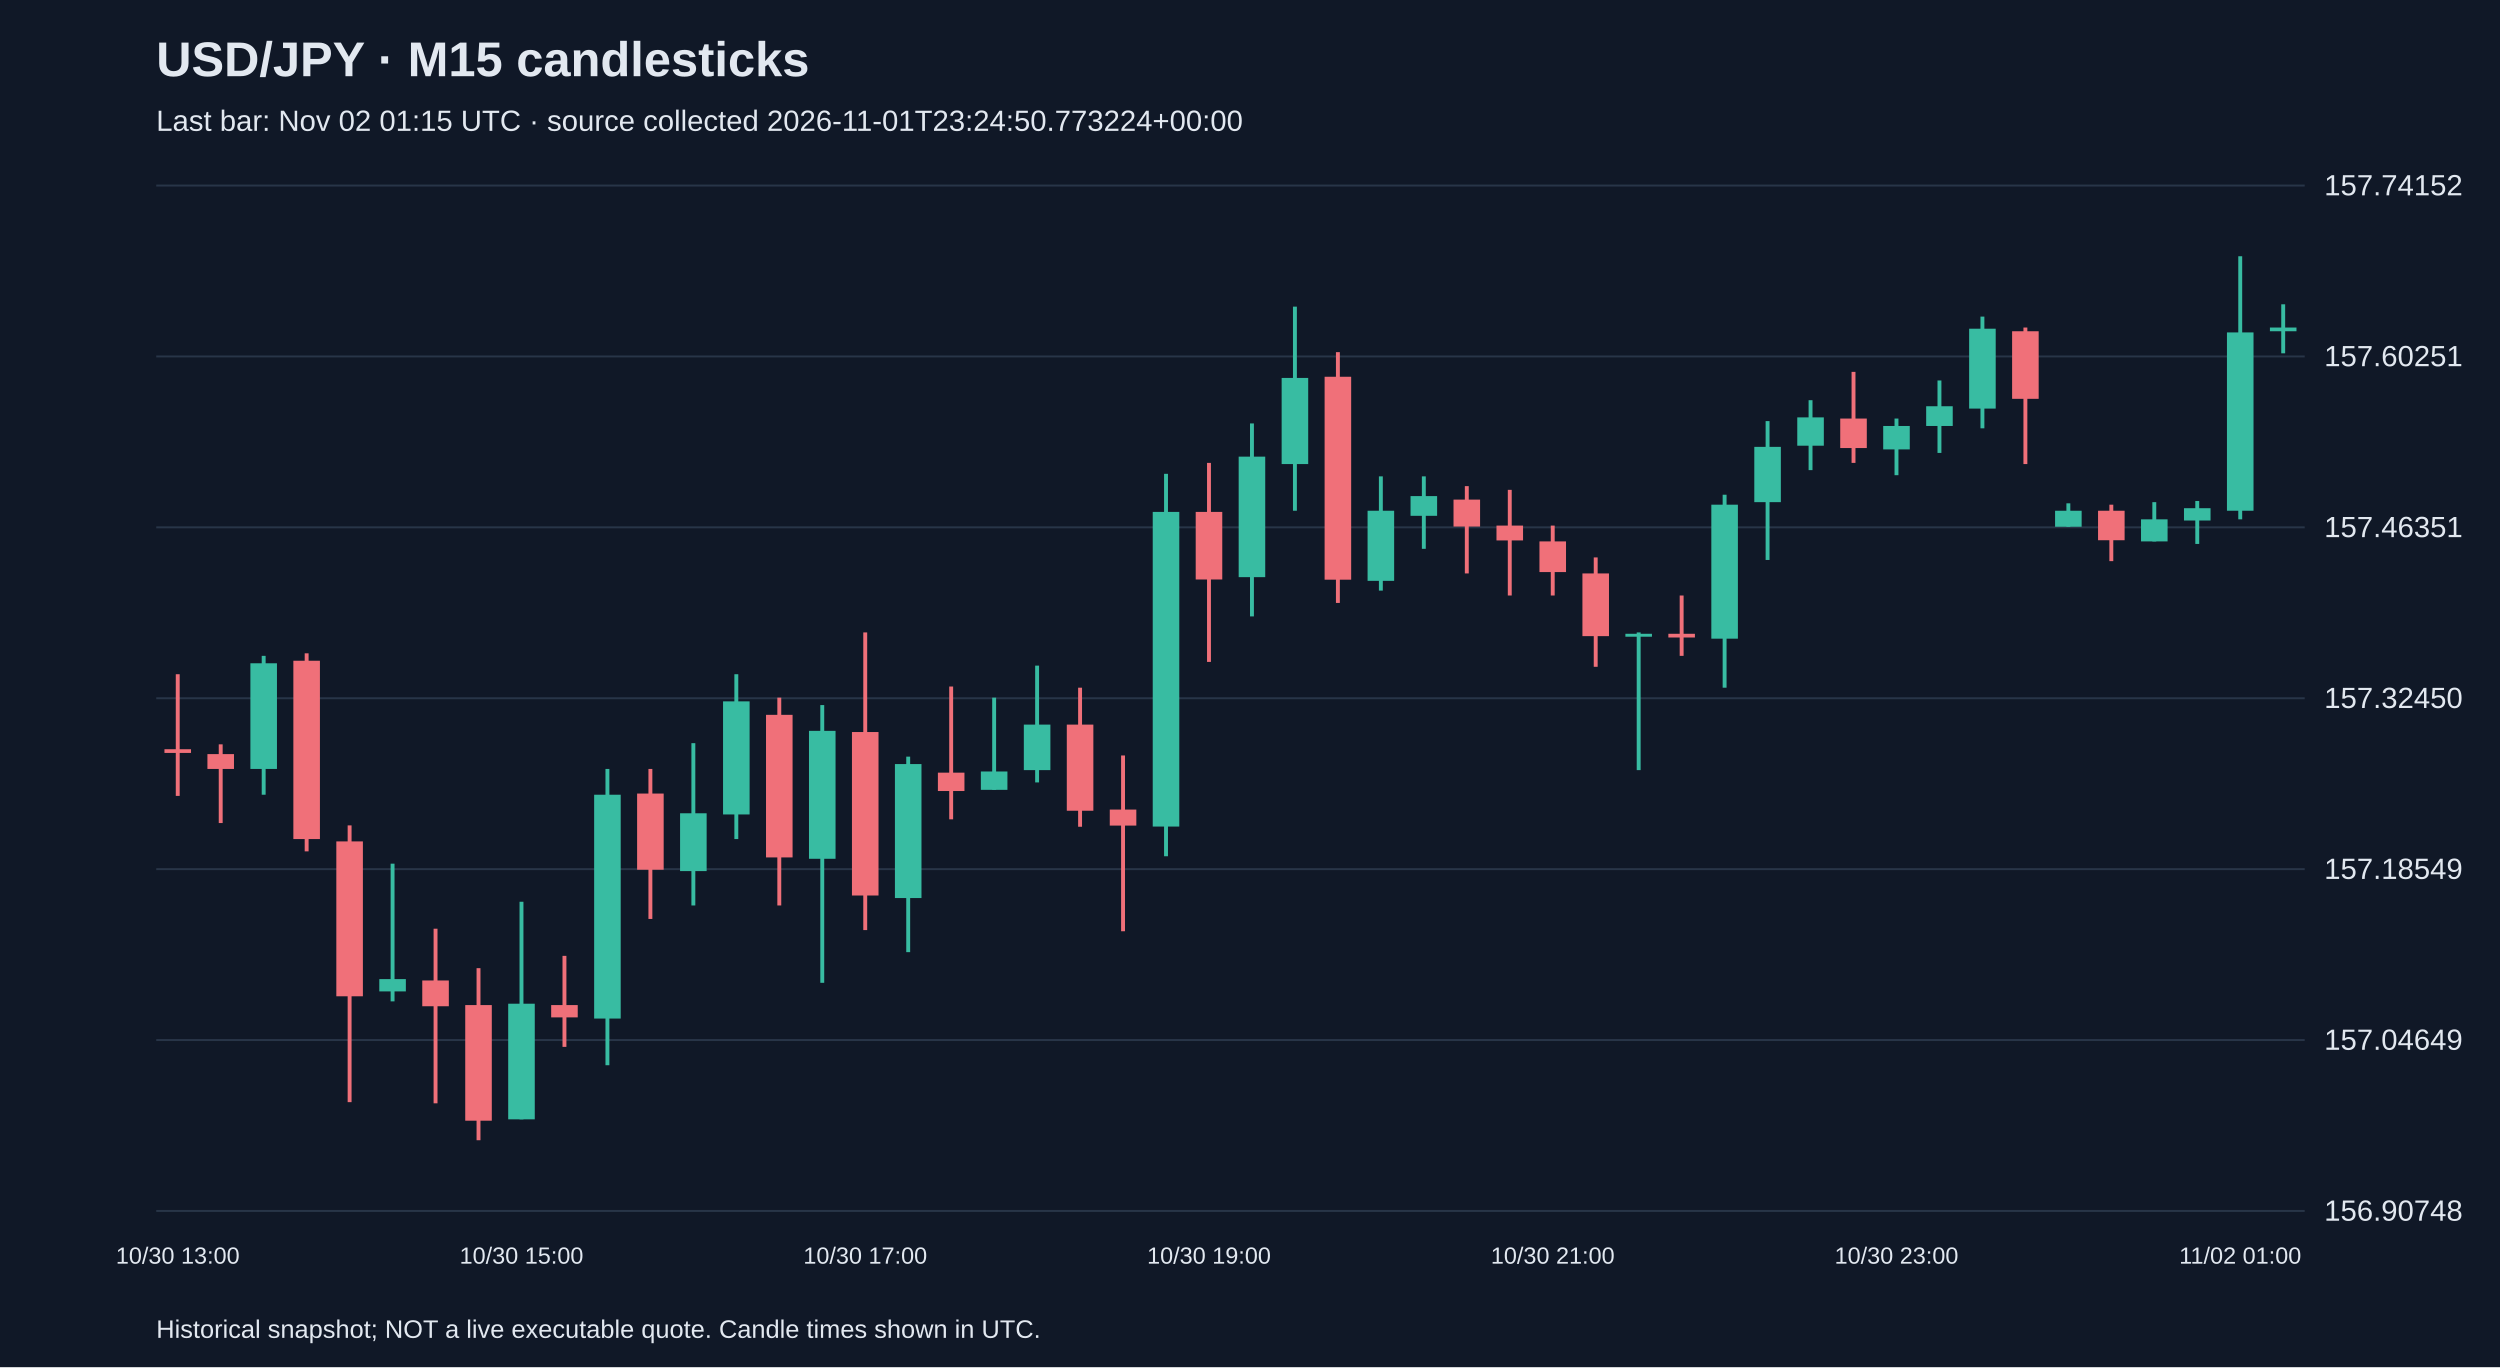
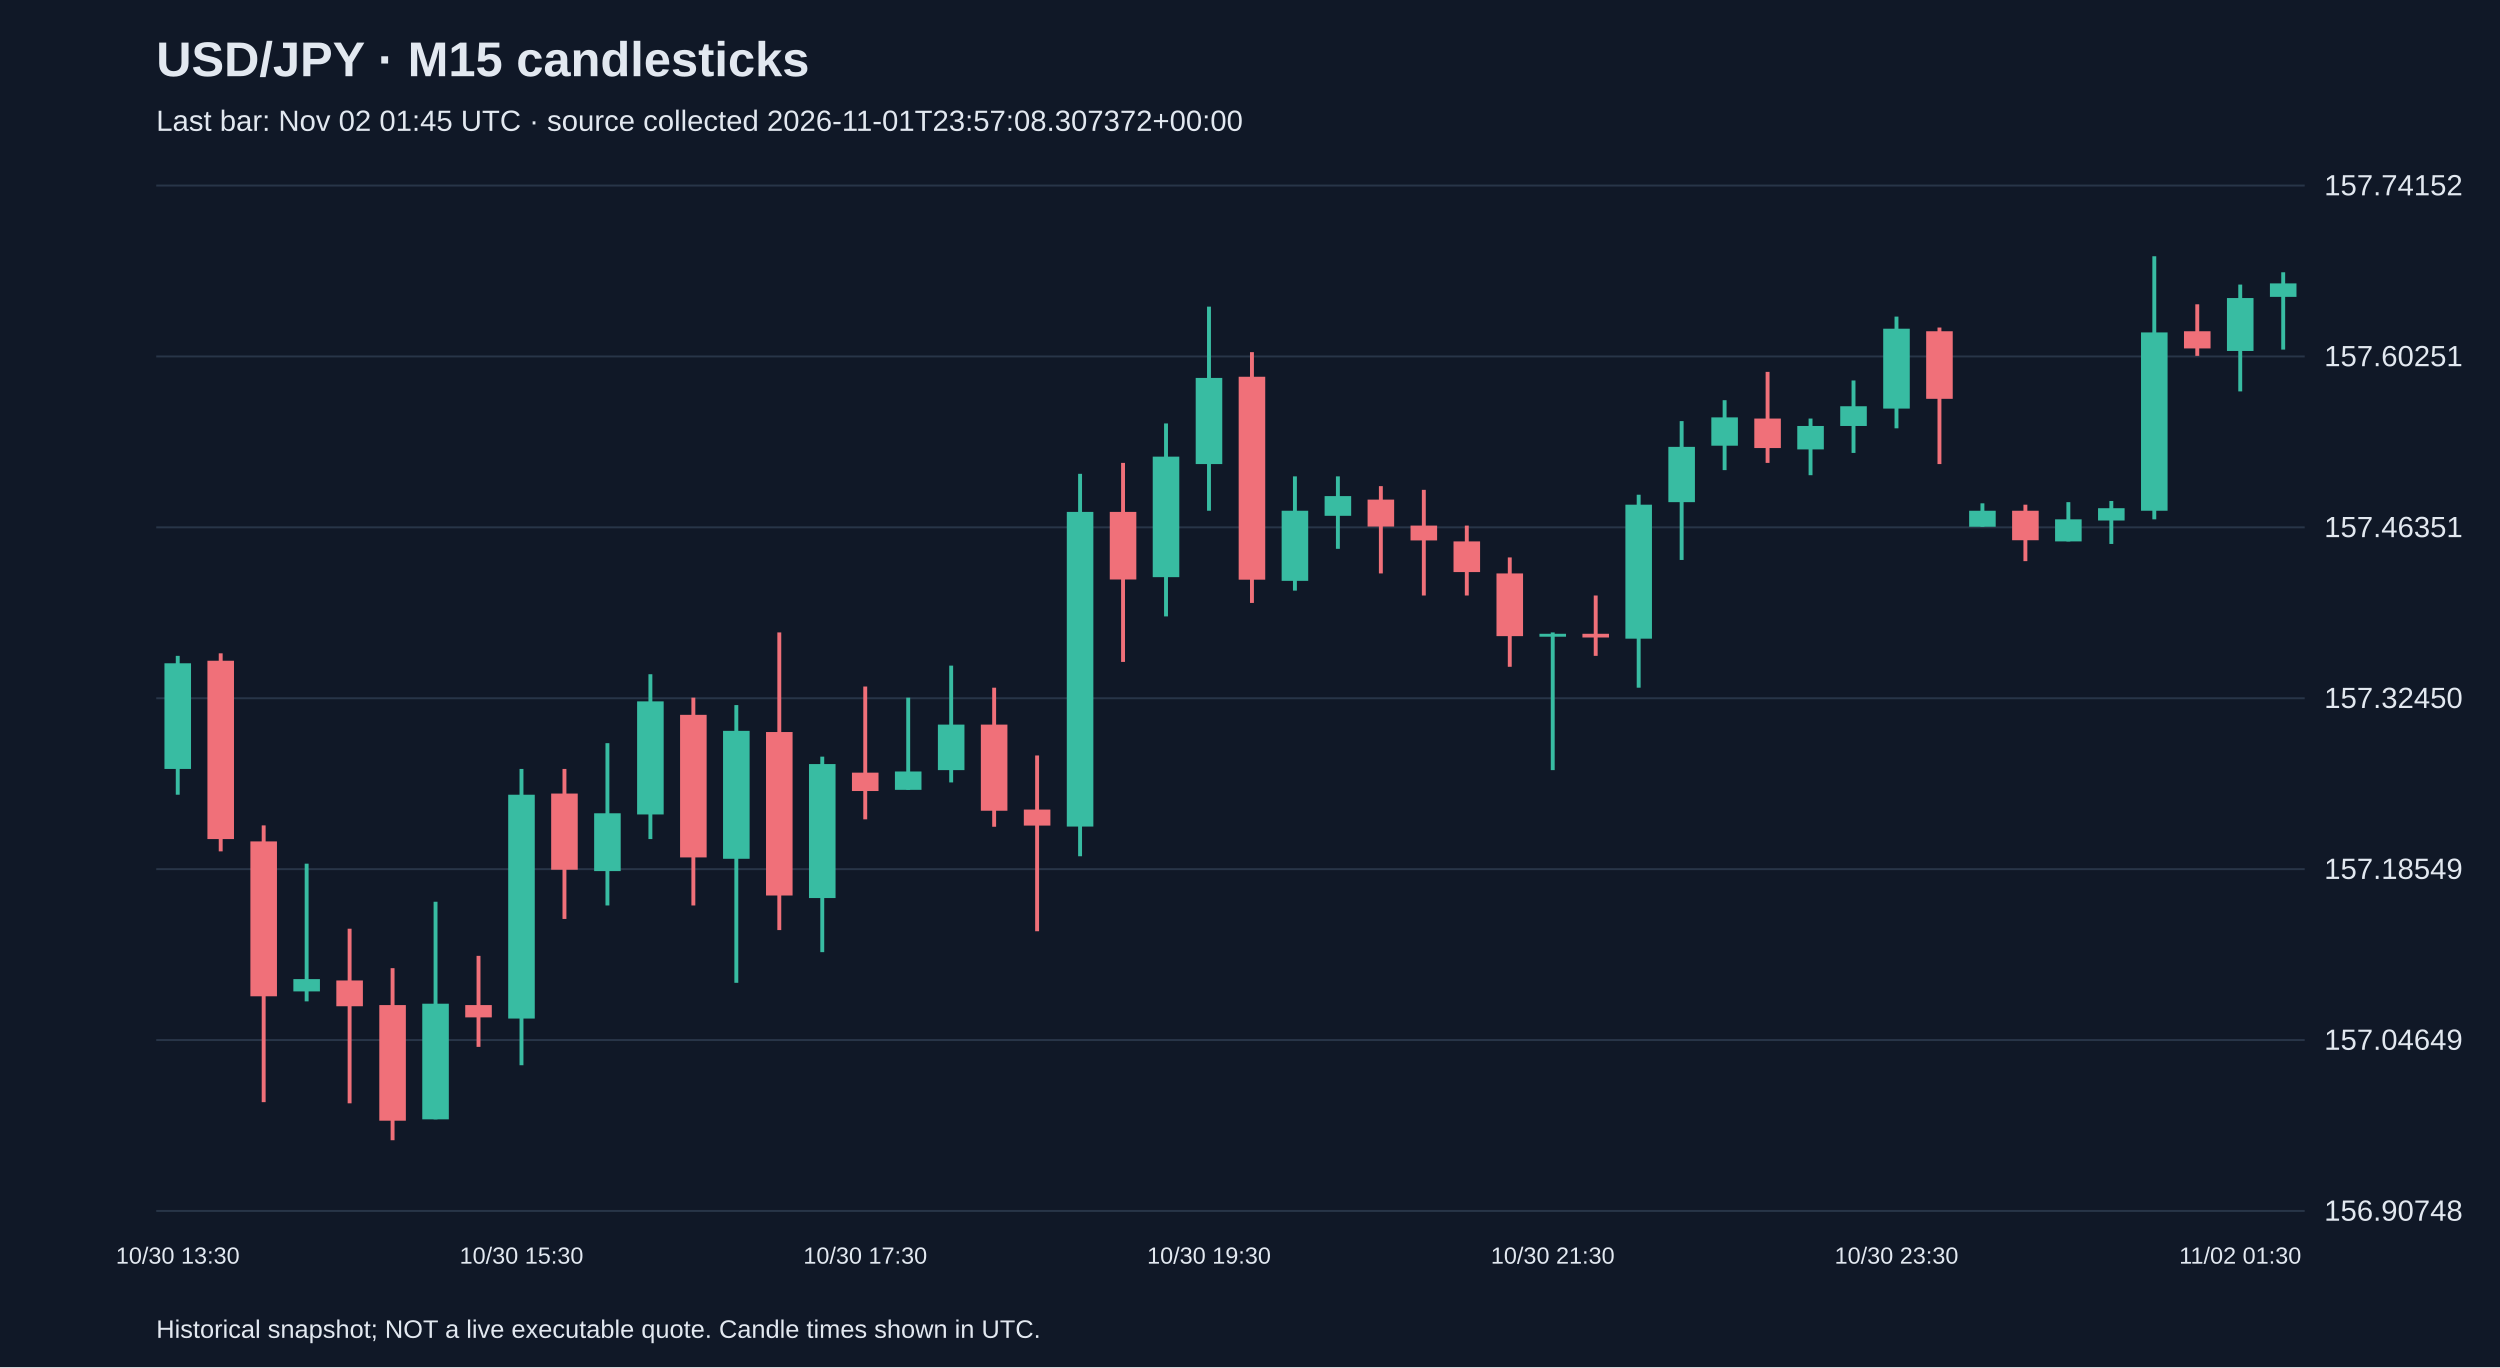
<svg xmlns="http://www.w3.org/2000/svg" viewBox="0 0 1280 700">
  <rect width="100%" height="100%" fill="#101827" />
  <style>text{font-family:Arial,sans-serif;fill:#e2e8f0}</style>
  <text x="80" y="39" font-size="25" font-weight="bold">USD/JPY · M15 candlesticks</text>
-   <text x="80" y="67" font-size="15" fill="#a6b1c5">Last bar: Nov 02 01:15 UTC · source collected 2026-11-01T23:24:50.773224+00:00</text>
+   <text x="80" y="67" font-size="15" fill="#a6b1c5">Last bar: Nov 02 01:45 UTC · source collected 2026-11-01T23:57:08.307372+00:00</text>
  <line x1="80" y1="620.0" x2="1180" y2="620.0" stroke="#283548" />
  <text x="1190" y="625.0" font-size="15">156.90748</text>
  <line x1="80" y1="532.5" x2="1180" y2="532.5" stroke="#283548" />
  <text x="1190" y="537.5" font-size="15">157.04649</text>
  <line x1="80" y1="445.0" x2="1180" y2="445.0" stroke="#283548" />
  <text x="1190" y="450.0" font-size="15">157.18549</text>
  <line x1="80" y1="357.5" x2="1180" y2="357.5" stroke="#283548" />
  <text x="1190" y="362.5" font-size="15">157.32450</text>
  <line x1="80" y1="270.0" x2="1180" y2="270.0" stroke="#283548" />
  <text x="1190" y="275.0" font-size="15">157.46351</text>
  <line x1="80" y1="182.5" x2="1180" y2="182.5" stroke="#283548" />
  <text x="1190" y="187.5" font-size="15">157.60251</text>
  <line x1="80" y1="95.0" x2="1180" y2="95.0" stroke="#283548" />
  <text x="1190" y="100.0" font-size="15">157.74152</text>
-   <line x1="91.0" y1="345.2" x2="91.0" y2="407.5" stroke="#f07079" stroke-width="2" />
-   <rect x="84.2" y="383.6" width="13.6" height="1.9" fill="#f07079" />
-   <text x="91.0" y="647" text-anchor="middle" font-size="12">10/30 13:00</text>
-   <line x1="113.0" y1="381.1" x2="113.0" y2="421.4" stroke="#f07079" stroke-width="2" />
-   <rect x="106.2" y="386.1" width="13.6" height="7.6" fill="#f07079" />
-   <line x1="135.0" y1="335.8" x2="135.0" y2="406.9" stroke="#38bca2" stroke-width="2" />
-   <rect x="128.2" y="339.6" width="13.6" height="54.1" fill="#38bca2" />
-   <line x1="157.0" y1="334.5" x2="157.0" y2="435.9" stroke="#f07079" stroke-width="2" />
-   <rect x="150.2" y="338.3" width="13.6" height="91.3" fill="#f07079" />
-   <line x1="179.0" y1="422.6" x2="179.0" y2="564.3" stroke="#f07079" stroke-width="2" />
-   <rect x="172.2" y="430.8" width="13.6" height="79.3" fill="#f07079" />
-   <line x1="201.0" y1="442.2" x2="201.0" y2="512.7" stroke="#38bca2" stroke-width="2" />
-   <rect x="194.2" y="501.3" width="13.6" height="6.3" fill="#38bca2" />
-   <line x1="223.0" y1="475.5" x2="223.0" y2="564.9" stroke="#f07079" stroke-width="2" />
-   <rect x="216.2" y="502.0" width="13.6" height="13.2" fill="#f07079" />
-   <line x1="245.0" y1="495.7" x2="245.0" y2="583.8" stroke="#f07079" stroke-width="2" />
-   <rect x="238.2" y="514.6" width="13.6" height="59.2" fill="#f07079" />
-   <line x1="267.0" y1="461.7" x2="267.0" y2="573.1" stroke="#38bca2" stroke-width="2" />
-   <rect x="260.2" y="513.9" width="13.6" height="59.2" fill="#38bca2" />
-   <text x="267.0" y="647" text-anchor="middle" font-size="12">10/30 15:00</text>
-   <line x1="289.0" y1="489.4" x2="289.0" y2="536.0" stroke="#f07079" stroke-width="2" />
-   <rect x="282.2" y="514.6" width="13.6" height="6.3" fill="#f07079" />
-   <line x1="311.0" y1="393.7" x2="311.0" y2="545.4" stroke="#38bca2" stroke-width="2" />
-   <rect x="304.2" y="406.9" width="13.6" height="114.6" fill="#38bca2" />
-   <line x1="333.0" y1="393.7" x2="333.0" y2="470.5" stroke="#f07079" stroke-width="2" />
-   <rect x="326.2" y="406.3" width="13.6" height="39.0" fill="#f07079" />
-   <line x1="355.0" y1="380.5" x2="355.0" y2="463.6" stroke="#38bca2" stroke-width="2" />
-   <rect x="348.2" y="416.4" width="13.6" height="29.6" fill="#38bca2" />
-   <line x1="377.0" y1="345.2" x2="377.0" y2="429.6" stroke="#38bca2" stroke-width="2" />
-   <rect x="370.2" y="359.1" width="13.6" height="57.9" fill="#38bca2" />
-   <line x1="399.0" y1="357.2" x2="399.0" y2="463.6" stroke="#f07079" stroke-width="2" />
-   <rect x="392.2" y="366.0" width="13.6" height="73.0" fill="#f07079" />
-   <line x1="421.0" y1="361.0" x2="421.0" y2="503.2" stroke="#38bca2" stroke-width="2" />
-   <rect x="414.2" y="374.2" width="13.6" height="65.5" fill="#38bca2" />
-   <line x1="443.0" y1="323.8" x2="443.0" y2="476.2" stroke="#f07079" stroke-width="2" />
-   <rect x="436.2" y="374.8" width="13.6" height="83.7" fill="#f07079" />
-   <text x="443.0" y="647" text-anchor="middle" font-size="12">10/30 17:00</text>
-   <line x1="465.0" y1="387.4" x2="465.0" y2="487.5" stroke="#38bca2" stroke-width="2" />
-   <rect x="458.2" y="391.2" width="13.6" height="68.6" fill="#38bca2" />
-   <line x1="487.0" y1="351.5" x2="487.0" y2="419.5" stroke="#f07079" stroke-width="2" />
-   <rect x="480.2" y="395.6" width="13.6" height="9.4" fill="#f07079" />
-   <line x1="509.0" y1="357.2" x2="509.0" y2="404.4" stroke="#38bca2" stroke-width="2" />
-   <rect x="502.2" y="395.0" width="13.6" height="9.4" fill="#38bca2" />
-   <line x1="531.0" y1="340.8" x2="531.0" y2="400.6" stroke="#38bca2" stroke-width="2" />
-   <rect x="524.2" y="371.0" width="13.6" height="23.3" fill="#38bca2" />
-   <line x1="553.0" y1="352.1" x2="553.0" y2="423.3" stroke="#f07079" stroke-width="2" />
-   <rect x="546.2" y="371.0" width="13.6" height="44.1" fill="#f07079" />
-   <line x1="575.0" y1="386.8" x2="575.0" y2="476.8" stroke="#f07079" stroke-width="2" />
-   <rect x="568.2" y="414.5" width="13.6" height="8.2" fill="#f07079" />
-   <line x1="597.0" y1="242.6" x2="597.0" y2="438.4" stroke="#38bca2" stroke-width="2" />
-   <rect x="590.2" y="262.1" width="13.6" height="161.1" fill="#38bca2" />
-   <line x1="619.0" y1="237.0" x2="619.0" y2="338.9" stroke="#f07079" stroke-width="2" />
-   <rect x="612.2" y="262.1" width="13.6" height="34.6" fill="#f07079" />
-   <text x="619.0" y="647" text-anchor="middle" font-size="12">10/30 19:00</text>
-   <line x1="641.0" y1="216.8" x2="641.0" y2="315.6" stroke="#38bca2" stroke-width="2" />
-   <rect x="634.2" y="233.8" width="13.6" height="61.7" fill="#38bca2" />
-   <line x1="663.0" y1="157.0" x2="663.0" y2="261.5" stroke="#38bca2" stroke-width="2" />
-   <rect x="656.2" y="193.5" width="13.6" height="44.1" fill="#38bca2" />
-   <line x1="685.0" y1="180.3" x2="685.0" y2="308.7" stroke="#f07079" stroke-width="2" />
-   <rect x="678.2" y="192.9" width="13.6" height="103.9" fill="#f07079" />
-   <line x1="707.0" y1="243.9" x2="707.0" y2="302.4" stroke="#38bca2" stroke-width="2" />
-   <rect x="700.2" y="261.5" width="13.6" height="35.9" fill="#38bca2" />
-   <line x1="729.0" y1="243.9" x2="729.0" y2="281.0" stroke="#38bca2" stroke-width="2" />
-   <rect x="722.2" y="254.0" width="13.6" height="10.1" fill="#38bca2" />
-   <line x1="751.0" y1="248.9" x2="751.0" y2="293.6" stroke="#f07079" stroke-width="2" />
-   <rect x="744.2" y="255.8" width="13.6" height="13.8" fill="#f07079" />
-   <line x1="773.0" y1="250.8" x2="773.0" y2="304.9" stroke="#f07079" stroke-width="2" />
-   <rect x="766.2" y="269.1" width="13.6" height="7.6" fill="#f07079" />
-   <line x1="795.0" y1="269.1" x2="795.0" y2="304.9" stroke="#f07079" stroke-width="2" />
-   <rect x="788.2" y="277.2" width="13.6" height="15.7" fill="#f07079" />
-   <text x="795.0" y="647" text-anchor="middle" font-size="12">10/30 21:00</text>
-   <line x1="817.0" y1="285.4" x2="817.0" y2="341.4" stroke="#f07079" stroke-width="2" />
-   <rect x="810.2" y="293.6" width="13.6" height="32.1" fill="#f07079" />
-   <line x1="839.0" y1="323.8" x2="839.0" y2="394.3" stroke="#38bca2" stroke-width="2" />
-   <rect x="832.2" y="324.5" width="13.6" height="1.5" fill="#38bca2" />
-   <line x1="861.0" y1="304.9" x2="861.0" y2="335.8" stroke="#f07079" stroke-width="2" />
-   <rect x="854.2" y="324.5" width="13.6" height="1.9" fill="#f07079" />
-   <line x1="883.0" y1="253.3" x2="883.0" y2="352.1" stroke="#38bca2" stroke-width="2" />
-   <rect x="876.2" y="258.4" width="13.6" height="68.6" fill="#38bca2" />
-   <line x1="905.0" y1="215.6" x2="905.0" y2="286.7" stroke="#38bca2" stroke-width="2" />
-   <rect x="898.2" y="228.8" width="13.6" height="28.3" fill="#38bca2" />
-   <line x1="927.0" y1="204.9" x2="927.0" y2="240.7" stroke="#38bca2" stroke-width="2" />
-   <rect x="920.2" y="213.7" width="13.6" height="14.5" fill="#38bca2" />
-   <line x1="949.0" y1="190.4" x2="949.0" y2="237.0" stroke="#f07079" stroke-width="2" />
-   <rect x="942.2" y="214.3" width="13.6" height="15.1" fill="#f07079" />
-   <line x1="971.0" y1="214.3" x2="971.0" y2="243.3" stroke="#38bca2" stroke-width="2" />
-   <rect x="964.2" y="218.1" width="13.6" height="12.0" fill="#38bca2" />
-   <text x="971.0" y="647" text-anchor="middle" font-size="12">10/30 23:00</text>
-   <line x1="993.0" y1="194.8" x2="993.0" y2="231.9" stroke="#38bca2" stroke-width="2" />
-   <rect x="986.2" y="208.0" width="13.6" height="10.1" fill="#38bca2" />
-   <line x1="1015.0" y1="162.1" x2="1015.0" y2="219.3" stroke="#38bca2" stroke-width="2" />
-   <rect x="1008.2" y="168.3" width="13.6" height="40.9" fill="#38bca2" />
-   <line x1="1037.0" y1="167.7" x2="1037.0" y2="237.6" stroke="#f07079" stroke-width="2" />
-   <rect x="1030.2" y="169.6" width="13.6" height="34.6" fill="#f07079" />
-   <line x1="1059.0" y1="257.7" x2="1059.0" y2="269.7" stroke="#38bca2" stroke-width="2" />
-   <rect x="1052.2" y="261.5" width="13.6" height="8.2" fill="#38bca2" />
-   <line x1="1081.0" y1="258.4" x2="1081.0" y2="287.3" stroke="#f07079" stroke-width="2" />
-   <rect x="1074.2" y="261.5" width="13.6" height="15.1" fill="#f07079" />
-   <line x1="1103.0" y1="257.1" x2="1103.0" y2="277.2" stroke="#38bca2" stroke-width="2" />
-   <rect x="1096.2" y="265.9" width="13.6" height="11.3" fill="#38bca2" />
-   <line x1="1125.0" y1="256.5" x2="1125.0" y2="278.5" stroke="#38bca2" stroke-width="2" />
-   <rect x="1118.2" y="260.2" width="13.6" height="6.3" fill="#38bca2" />
-   <line x1="1147.0" y1="131.2" x2="1147.0" y2="265.9" stroke="#38bca2" stroke-width="2" />
-   <rect x="1140.2" y="170.2" width="13.6" height="91.3" fill="#38bca2" />
-   <text x="1147.0" y="647" text-anchor="middle" font-size="12">11/02 01:00</text>
-   <line x1="1169.0" y1="155.8" x2="1169.0" y2="180.9" stroke="#38bca2" stroke-width="2" />
-   <rect x="1162.2" y="167.7" width="13.6" height="1.9" fill="#38bca2" />
+   <line x1="91.0" y1="335.8" x2="91.0" y2="406.9" stroke="#38bca2" stroke-width="2" />
+   <rect x="84.2" y="339.6" width="13.6" height="54.1" fill="#38bca2" />
+   <text x="91.0" y="647" text-anchor="middle" font-size="12">10/30 13:30</text>
+   <line x1="113.0" y1="334.5" x2="113.0" y2="435.9" stroke="#f07079" stroke-width="2" />
+   <rect x="106.2" y="338.3" width="13.6" height="91.3" fill="#f07079" />
+   <line x1="135.0" y1="422.6" x2="135.0" y2="564.3" stroke="#f07079" stroke-width="2" />
+   <rect x="128.2" y="430.8" width="13.6" height="79.3" fill="#f07079" />
+   <line x1="157.0" y1="442.2" x2="157.0" y2="512.7" stroke="#38bca2" stroke-width="2" />
+   <rect x="150.2" y="501.3" width="13.6" height="6.3" fill="#38bca2" />
+   <line x1="179.0" y1="475.5" x2="179.0" y2="564.9" stroke="#f07079" stroke-width="2" />
+   <rect x="172.2" y="502.0" width="13.6" height="13.2" fill="#f07079" />
+   <line x1="201.0" y1="495.7" x2="201.0" y2="583.8" stroke="#f07079" stroke-width="2" />
+   <rect x="194.2" y="514.6" width="13.6" height="59.2" fill="#f07079" />
+   <line x1="223.0" y1="461.7" x2="223.0" y2="573.1" stroke="#38bca2" stroke-width="2" />
+   <rect x="216.2" y="513.9" width="13.6" height="59.2" fill="#38bca2" />
+   <line x1="245.0" y1="489.4" x2="245.0" y2="536.0" stroke="#f07079" stroke-width="2" />
+   <rect x="238.2" y="514.6" width="13.6" height="6.3" fill="#f07079" />
+   <line x1="267.0" y1="393.7" x2="267.0" y2="545.4" stroke="#38bca2" stroke-width="2" />
+   <rect x="260.2" y="406.9" width="13.6" height="114.6" fill="#38bca2" />
+   <text x="267.0" y="647" text-anchor="middle" font-size="12">10/30 15:30</text>
+   <line x1="289.0" y1="393.7" x2="289.0" y2="470.5" stroke="#f07079" stroke-width="2" />
+   <rect x="282.2" y="406.3" width="13.6" height="39.0" fill="#f07079" />
+   <line x1="311.0" y1="380.5" x2="311.0" y2="463.6" stroke="#38bca2" stroke-width="2" />
+   <rect x="304.2" y="416.4" width="13.6" height="29.6" fill="#38bca2" />
+   <line x1="333.0" y1="345.2" x2="333.0" y2="429.6" stroke="#38bca2" stroke-width="2" />
+   <rect x="326.2" y="359.1" width="13.6" height="57.9" fill="#38bca2" />
+   <line x1="355.0" y1="357.2" x2="355.0" y2="463.6" stroke="#f07079" stroke-width="2" />
+   <rect x="348.2" y="366.0" width="13.6" height="73.0" fill="#f07079" />
+   <line x1="377.0" y1="361.0" x2="377.0" y2="503.2" stroke="#38bca2" stroke-width="2" />
+   <rect x="370.2" y="374.2" width="13.6" height="65.5" fill="#38bca2" />
+   <line x1="399.0" y1="323.8" x2="399.0" y2="476.2" stroke="#f07079" stroke-width="2" />
+   <rect x="392.2" y="374.8" width="13.6" height="83.7" fill="#f07079" />
+   <line x1="421.0" y1="387.4" x2="421.0" y2="487.5" stroke="#38bca2" stroke-width="2" />
+   <rect x="414.2" y="391.2" width="13.6" height="68.6" fill="#38bca2" />
+   <line x1="443.0" y1="351.5" x2="443.0" y2="419.5" stroke="#f07079" stroke-width="2" />
+   <rect x="436.2" y="395.6" width="13.6" height="9.4" fill="#f07079" />
+   <text x="443.0" y="647" text-anchor="middle" font-size="12">10/30 17:30</text>
+   <line x1="465.0" y1="357.2" x2="465.0" y2="404.4" stroke="#38bca2" stroke-width="2" />
+   <rect x="458.2" y="395.0" width="13.6" height="9.4" fill="#38bca2" />
+   <line x1="487.0" y1="340.8" x2="487.0" y2="400.6" stroke="#38bca2" stroke-width="2" />
+   <rect x="480.2" y="371.0" width="13.6" height="23.3" fill="#38bca2" />
+   <line x1="509.0" y1="352.1" x2="509.0" y2="423.3" stroke="#f07079" stroke-width="2" />
+   <rect x="502.2" y="371.0" width="13.6" height="44.1" fill="#f07079" />
+   <line x1="531.0" y1="386.8" x2="531.0" y2="476.8" stroke="#f07079" stroke-width="2" />
+   <rect x="524.2" y="414.5" width="13.6" height="8.2" fill="#f07079" />
+   <line x1="553.0" y1="242.6" x2="553.0" y2="438.4" stroke="#38bca2" stroke-width="2" />
+   <rect x="546.2" y="262.1" width="13.6" height="161.1" fill="#38bca2" />
+   <line x1="575.0" y1="237.0" x2="575.0" y2="338.9" stroke="#f07079" stroke-width="2" />
+   <rect x="568.2" y="262.1" width="13.6" height="34.6" fill="#f07079" />
+   <line x1="597.0" y1="216.8" x2="597.0" y2="315.6" stroke="#38bca2" stroke-width="2" />
+   <rect x="590.2" y="233.8" width="13.6" height="61.7" fill="#38bca2" />
+   <line x1="619.0" y1="157.0" x2="619.0" y2="261.5" stroke="#38bca2" stroke-width="2" />
+   <rect x="612.2" y="193.5" width="13.6" height="44.1" fill="#38bca2" />
+   <text x="619.0" y="647" text-anchor="middle" font-size="12">10/30 19:30</text>
+   <line x1="641.0" y1="180.3" x2="641.0" y2="308.7" stroke="#f07079" stroke-width="2" />
+   <rect x="634.2" y="192.9" width="13.6" height="103.9" fill="#f07079" />
+   <line x1="663.0" y1="243.9" x2="663.0" y2="302.4" stroke="#38bca2" stroke-width="2" />
+   <rect x="656.2" y="261.5" width="13.6" height="35.9" fill="#38bca2" />
+   <line x1="685.0" y1="243.9" x2="685.0" y2="281.0" stroke="#38bca2" stroke-width="2" />
+   <rect x="678.2" y="254.0" width="13.6" height="10.1" fill="#38bca2" />
+   <line x1="707.0" y1="248.9" x2="707.0" y2="293.6" stroke="#f07079" stroke-width="2" />
+   <rect x="700.2" y="255.8" width="13.6" height="13.8" fill="#f07079" />
+   <line x1="729.0" y1="250.8" x2="729.0" y2="304.9" stroke="#f07079" stroke-width="2" />
+   <rect x="722.2" y="269.1" width="13.6" height="7.6" fill="#f07079" />
+   <line x1="751.0" y1="269.1" x2="751.0" y2="304.9" stroke="#f07079" stroke-width="2" />
+   <rect x="744.2" y="277.2" width="13.6" height="15.7" fill="#f07079" />
+   <line x1="773.0" y1="285.4" x2="773.0" y2="341.4" stroke="#f07079" stroke-width="2" />
+   <rect x="766.2" y="293.6" width="13.6" height="32.1" fill="#f07079" />
+   <line x1="795.0" y1="323.8" x2="795.0" y2="394.3" stroke="#38bca2" stroke-width="2" />
+   <rect x="788.2" y="324.5" width="13.6" height="1.5" fill="#38bca2" />
+   <text x="795.0" y="647" text-anchor="middle" font-size="12">10/30 21:30</text>
+   <line x1="817.0" y1="304.9" x2="817.0" y2="335.8" stroke="#f07079" stroke-width="2" />
+   <rect x="810.2" y="324.5" width="13.6" height="1.9" fill="#f07079" />
+   <line x1="839.0" y1="253.3" x2="839.0" y2="352.1" stroke="#38bca2" stroke-width="2" />
+   <rect x="832.2" y="258.4" width="13.6" height="68.6" fill="#38bca2" />
+   <line x1="861.0" y1="215.6" x2="861.0" y2="286.7" stroke="#38bca2" stroke-width="2" />
+   <rect x="854.2" y="228.8" width="13.6" height="28.3" fill="#38bca2" />
+   <line x1="883.0" y1="204.9" x2="883.0" y2="240.7" stroke="#38bca2" stroke-width="2" />
+   <rect x="876.2" y="213.7" width="13.6" height="14.5" fill="#38bca2" />
+   <line x1="905.0" y1="190.4" x2="905.0" y2="237.0" stroke="#f07079" stroke-width="2" />
+   <rect x="898.2" y="214.3" width="13.6" height="15.1" fill="#f07079" />
+   <line x1="927.0" y1="214.3" x2="927.0" y2="243.3" stroke="#38bca2" stroke-width="2" />
+   <rect x="920.2" y="218.1" width="13.6" height="12.0" fill="#38bca2" />
+   <line x1="949.0" y1="194.8" x2="949.0" y2="231.9" stroke="#38bca2" stroke-width="2" />
+   <rect x="942.2" y="208.0" width="13.6" height="10.1" fill="#38bca2" />
+   <line x1="971.0" y1="162.1" x2="971.0" y2="219.3" stroke="#38bca2" stroke-width="2" />
+   <rect x="964.2" y="168.3" width="13.6" height="40.9" fill="#38bca2" />
+   <text x="971.0" y="647" text-anchor="middle" font-size="12">10/30 23:30</text>
+   <line x1="993.0" y1="167.7" x2="993.0" y2="237.6" stroke="#f07079" stroke-width="2" />
+   <rect x="986.2" y="169.6" width="13.6" height="34.6" fill="#f07079" />
+   <line x1="1015.0" y1="257.7" x2="1015.0" y2="269.7" stroke="#38bca2" stroke-width="2" />
+   <rect x="1008.2" y="261.5" width="13.6" height="8.2" fill="#38bca2" />
+   <line x1="1037.0" y1="258.4" x2="1037.0" y2="287.3" stroke="#f07079" stroke-width="2" />
+   <rect x="1030.2" y="261.5" width="13.6" height="15.1" fill="#f07079" />
+   <line x1="1059.0" y1="257.1" x2="1059.0" y2="277.2" stroke="#38bca2" stroke-width="2" />
+   <rect x="1052.2" y="265.9" width="13.6" height="11.3" fill="#38bca2" />
+   <line x1="1081.0" y1="256.5" x2="1081.0" y2="278.5" stroke="#38bca2" stroke-width="2" />
+   <rect x="1074.2" y="260.2" width="13.6" height="6.3" fill="#38bca2" />
+   <line x1="1103.0" y1="131.2" x2="1103.0" y2="265.9" stroke="#38bca2" stroke-width="2" />
+   <rect x="1096.2" y="170.2" width="13.6" height="91.3" fill="#38bca2" />
+   <line x1="1125.0" y1="155.8" x2="1125.0" y2="182.2" stroke="#f07079" stroke-width="2" />
+   <rect x="1118.2" y="169.6" width="13.6" height="8.8" fill="#f07079" />
+   <line x1="1147.0" y1="145.7" x2="1147.0" y2="200.4" stroke="#38bca2" stroke-width="2" />
+   <rect x="1140.2" y="152.6" width="13.6" height="27.1" fill="#38bca2" />
+   <text x="1147.0" y="647" text-anchor="middle" font-size="12">11/02 01:30</text>
+   <line x1="1169.0" y1="139.4" x2="1169.0" y2="179.0" stroke="#38bca2" stroke-width="2" />
+   <rect x="1162.2" y="145.1" width="13.6" height="6.9" fill="#38bca2" />
  <text x="80" y="685" font-size="13">Historical snapshot; NOT a live executable quote. Candle times shown in UTC.</text>
</svg>
